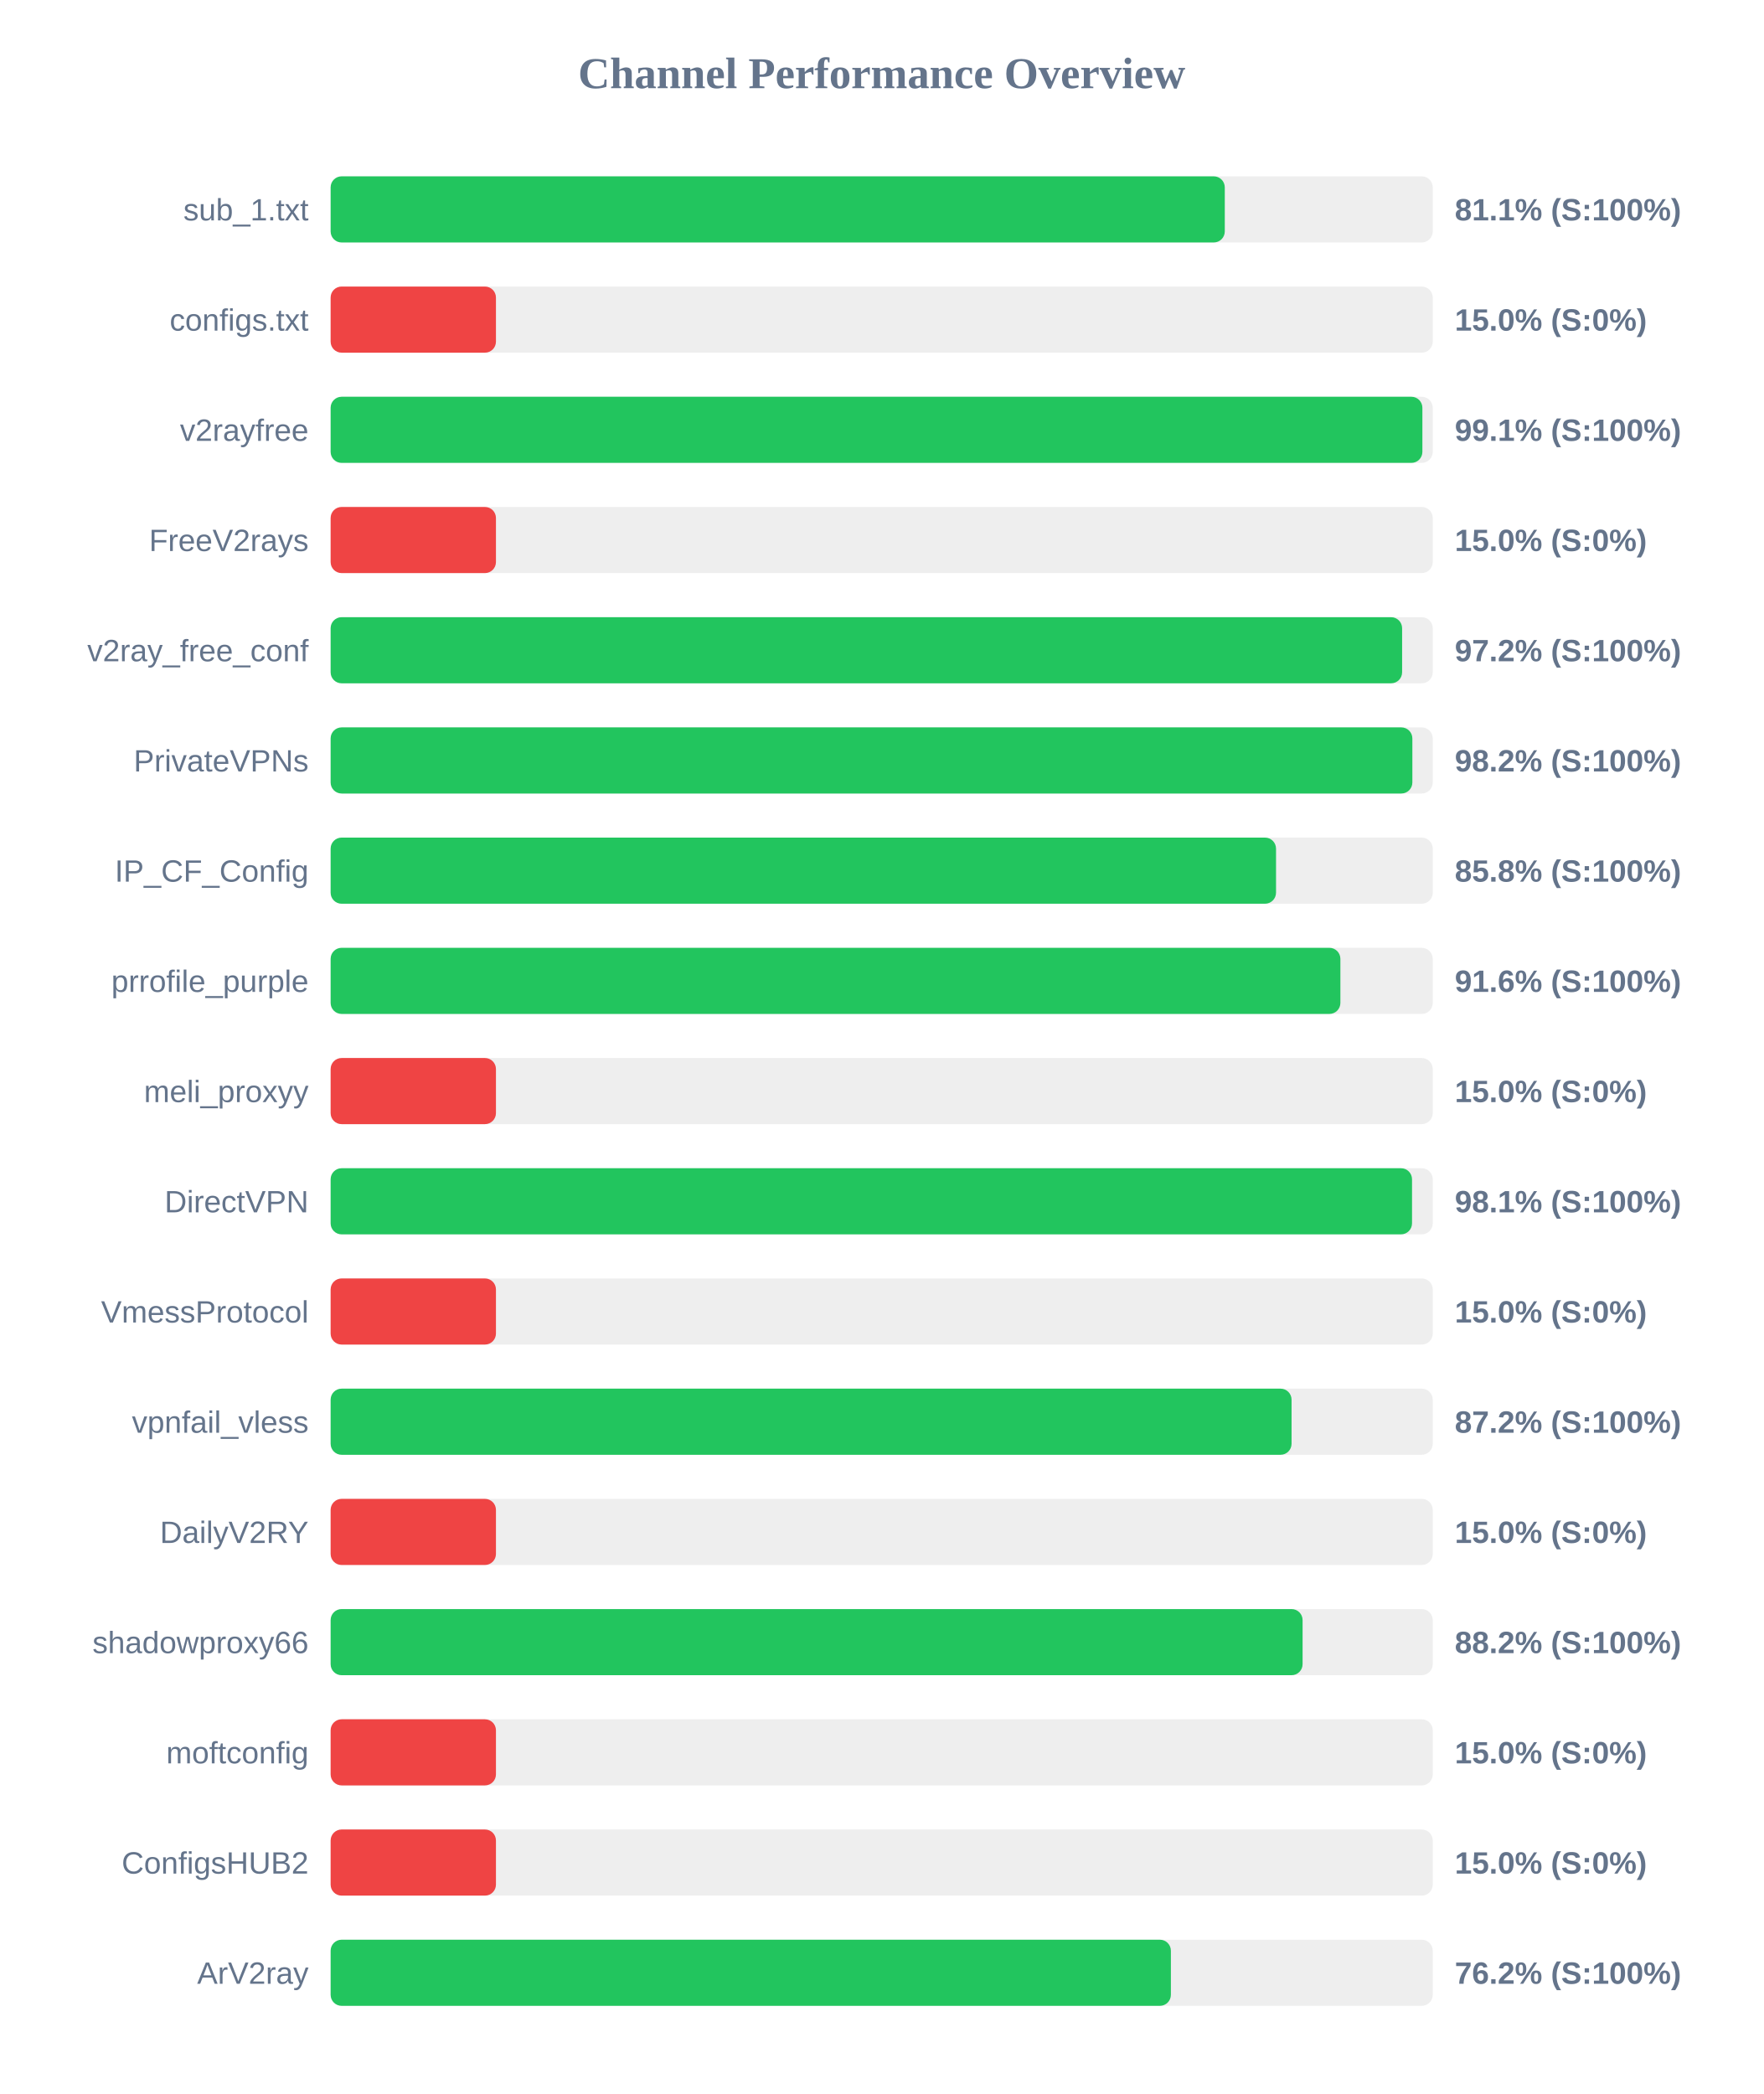
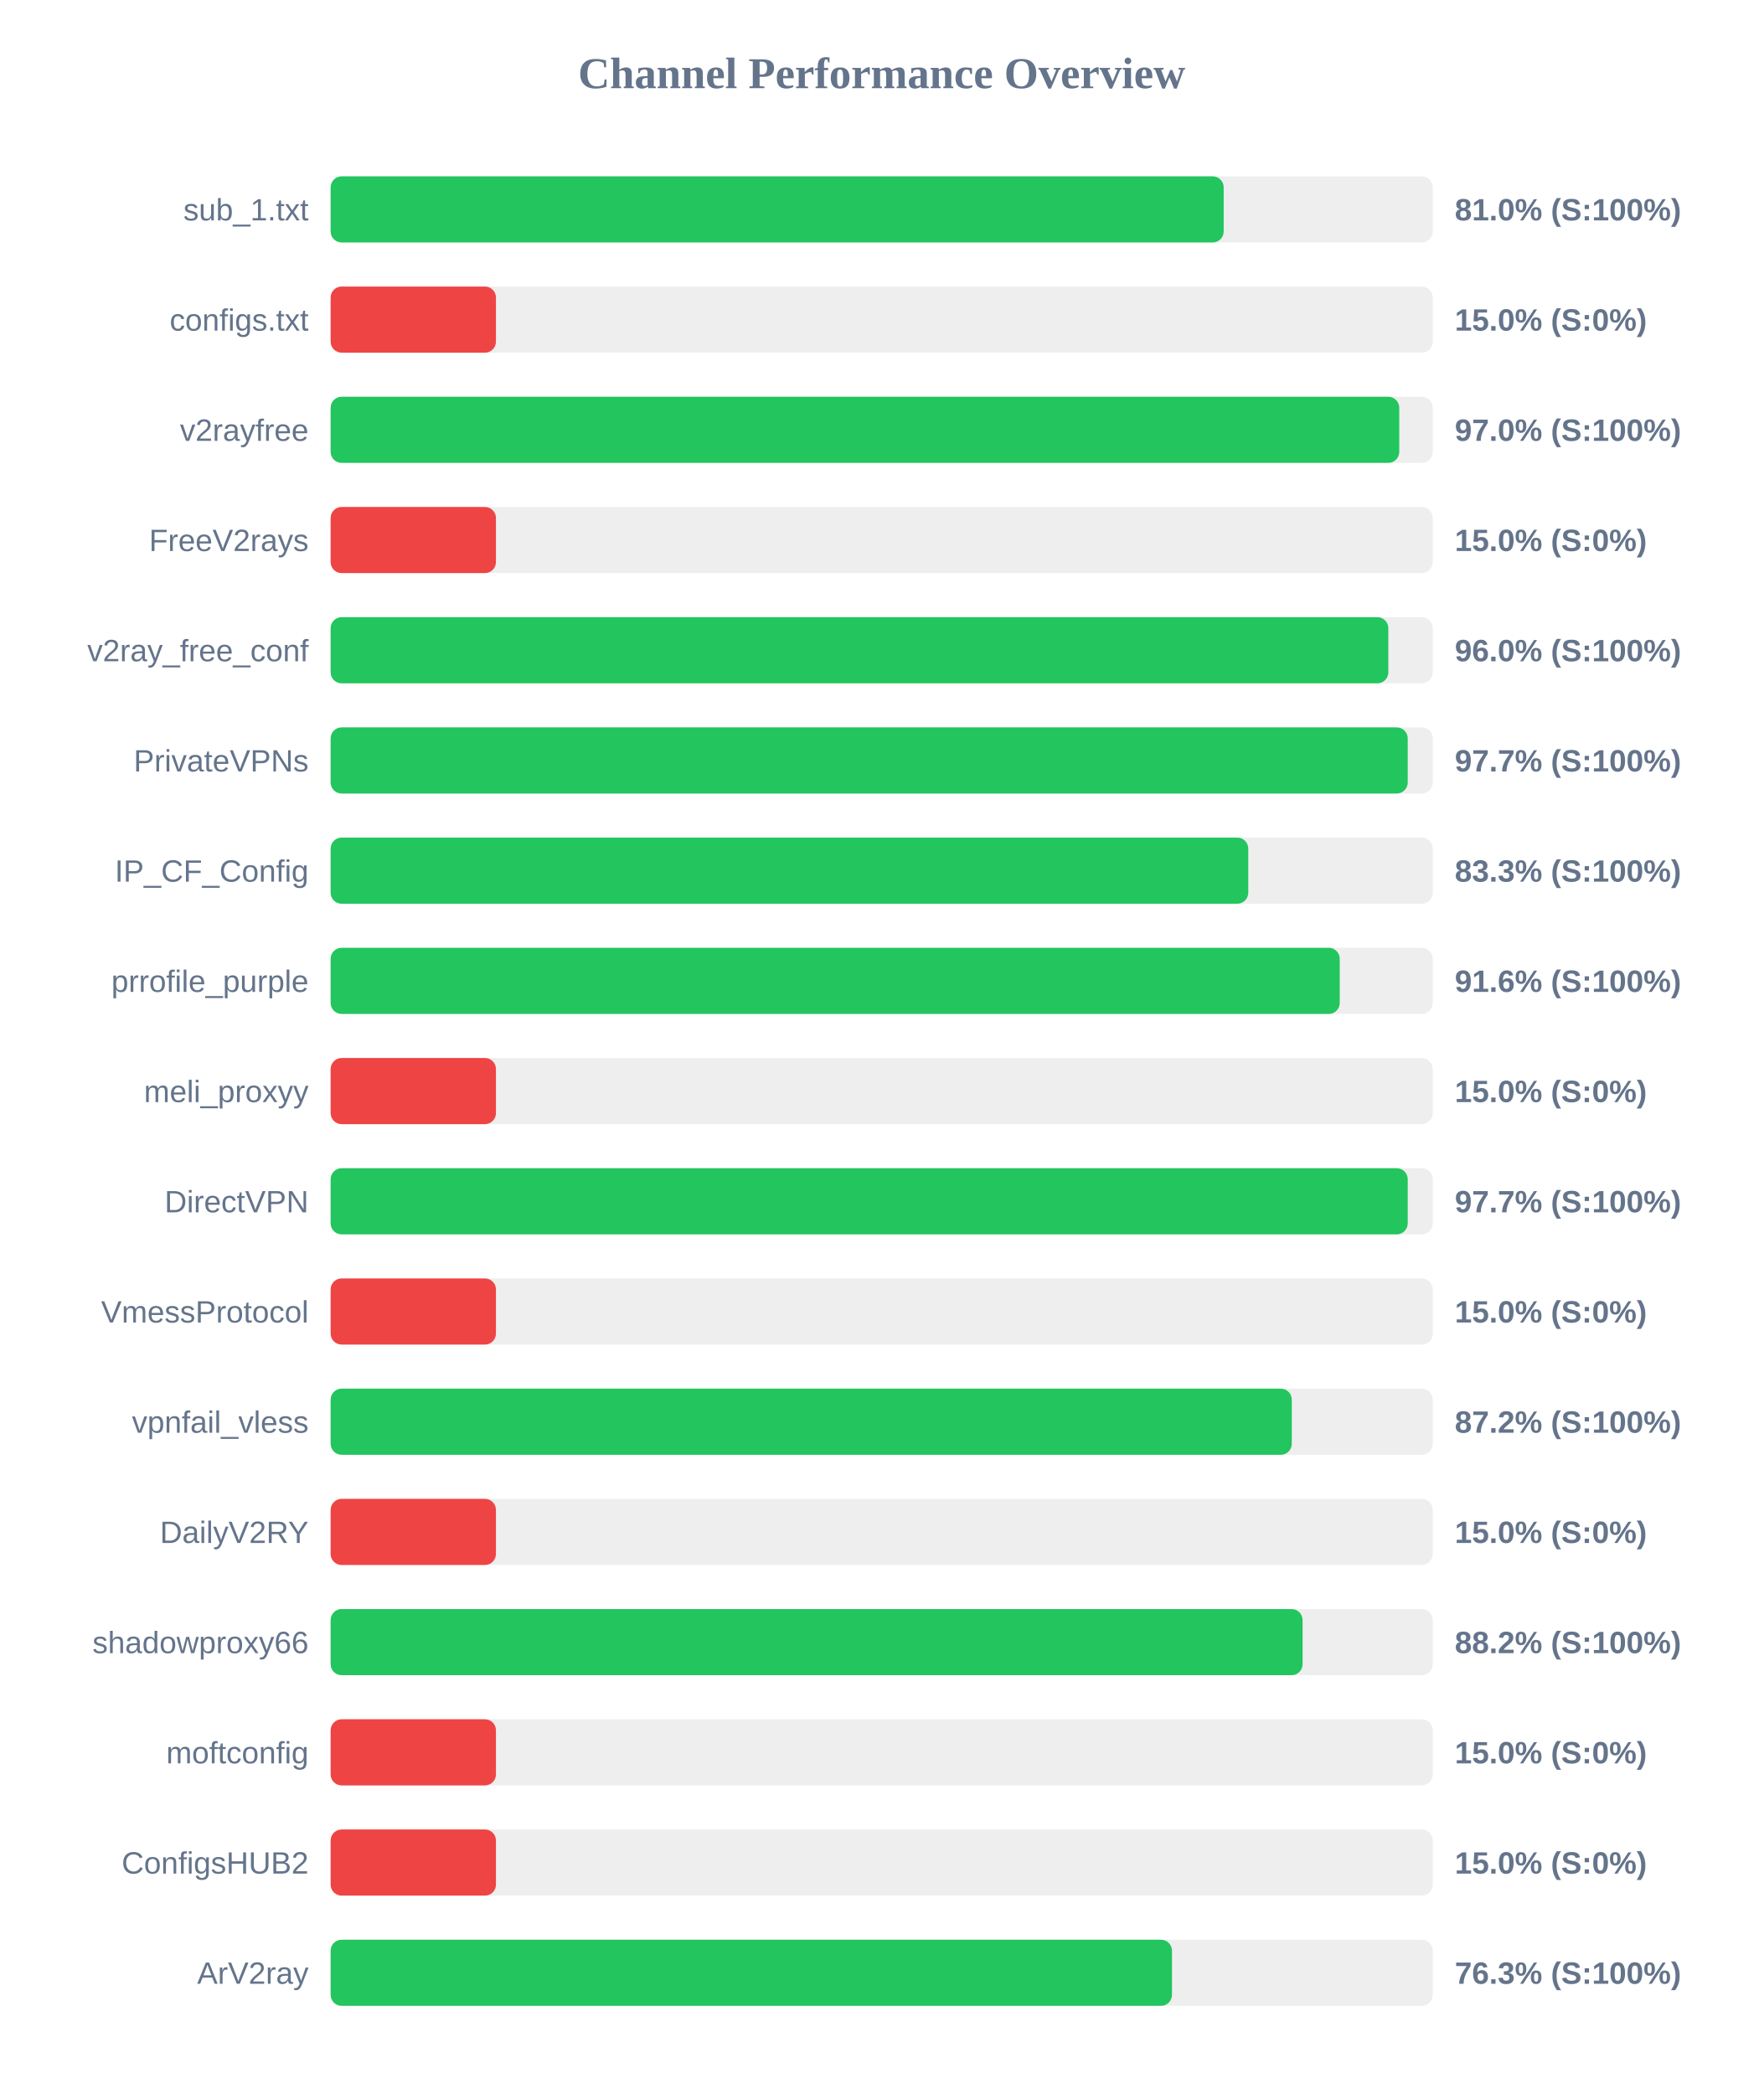
<svg xmlns="http://www.w3.org/2000/svg" width="800" height="950" version="1.1">
  <style>
        .row { font: 14px Arial; fill: #64748b; }
        .score { font: bold 14px Arial; fill: #64748b; }
    </style>
  <text x="400" y="40" text-anchor="middle" font-size="20px" font-weight="bold" fill="#64748b">Channel Performance Overview</text>
  <rect x="150" y="80" width="500" height="30" fill="#eee" rx="5" />
-   <rect x="150" y="80" width="405.65" height="30" fill="#22c55e" rx="5" />
+   <rect x="150" y="80" width="405.15" height="30" fill="#22c55e" rx="5" />
  <text x="140" y="100" text-anchor="end" class="row">sub_1.txt</text>
-   <text x="660" y="100" text-anchor="start" class="score">81.1% (S:100%)</text>
+   <text x="660" y="100" text-anchor="start" class="score">81.0% (S:100%)</text>
  <rect x="150" y="130" width="500" height="30" fill="#eee" rx="5" />
  <rect x="150" y="130" width="75.0" height="30" fill="#ef4444" rx="5" />
  <text x="140" y="150" text-anchor="end" class="row">configs.txt</text>
  <text x="660" y="150" text-anchor="start" class="score">15.0% (S:0%)</text>
  <rect x="150" y="180" width="500" height="30" fill="#eee" rx="5" />
-   <rect x="150" y="180" width="495.3" height="30" fill="#22c55e" rx="5" />
+   <rect x="150" y="180" width="484.8" height="30" fill="#22c55e" rx="5" />
  <text x="140" y="200" text-anchor="end" class="row">v2rayfree</text>
-   <text x="660" y="200" text-anchor="start" class="score">99.1% (S:100%)</text>
+   <text x="660" y="200" text-anchor="start" class="score">97.0% (S:100%)</text>
  <rect x="150" y="230" width="500" height="30" fill="#eee" rx="5" />
  <rect x="150" y="230" width="75.0" height="30" fill="#ef4444" rx="5" />
  <text x="140" y="250" text-anchor="end" class="row">FreeV2rays</text>
  <text x="660" y="250" text-anchor="start" class="score">15.0% (S:0%)</text>
  <rect x="150" y="280" width="500" height="30" fill="#eee" rx="5" />
-   <rect x="150" y="280" width="486.1" height="30" fill="#22c55e" rx="5" />
+   <rect x="150" y="280" width="479.85" height="30" fill="#22c55e" rx="5" />
  <text x="140" y="300" text-anchor="end" class="row">v2ray_free_conf</text>
-   <text x="660" y="300" text-anchor="start" class="score">97.2% (S:100%)</text>
+   <text x="660" y="300" text-anchor="start" class="score">96.0% (S:100%)</text>
  <rect x="150" y="330" width="500" height="30" fill="#eee" rx="5" />
-   <rect x="150" y="330" width="490.75" height="30" fill="#22c55e" rx="5" />
+   <rect x="150" y="330" width="488.65" height="30" fill="#22c55e" rx="5" />
  <text x="140" y="350" text-anchor="end" class="row">PrivateVPNs</text>
-   <text x="660" y="350" text-anchor="start" class="score">98.2% (S:100%)</text>
+   <text x="660" y="350" text-anchor="start" class="score">97.7% (S:100%)</text>
  <rect x="150" y="380" width="500" height="30" fill="#eee" rx="5" />
-   <rect x="150" y="380" width="428.9" height="30" fill="#22c55e" rx="5" />
+   <rect x="150" y="380" width="416.3" height="30" fill="#22c55e" rx="5" />
  <text x="140" y="400" text-anchor="end" class="row">IP_CF_Config</text>
-   <text x="660" y="400" text-anchor="start" class="score">85.8% (S:100%)</text>
+   <text x="660" y="400" text-anchor="start" class="score">83.3% (S:100%)</text>
  <rect x="150" y="430" width="500" height="30" fill="#eee" rx="5" />
-   <rect x="150" y="430" width="458.1" height="30" fill="#22c55e" rx="5" />
+   <rect x="150" y="430" width="457.8" height="30" fill="#22c55e" rx="5" />
  <text x="140" y="450" text-anchor="end" class="row">prrofile_purple</text>
  <text x="660" y="450" text-anchor="start" class="score">91.6% (S:100%)</text>
  <rect x="150" y="480" width="500" height="30" fill="#eee" rx="5" />
  <rect x="150" y="480" width="75.0" height="30" fill="#ef4444" rx="5" />
  <text x="140" y="500" text-anchor="end" class="row">meli_proxyy</text>
  <text x="660" y="500" text-anchor="start" class="score">15.0% (S:0%)</text>
  <rect x="150" y="530" width="500" height="30" fill="#eee" rx="5" />
-   <rect x="150" y="530" width="490.6" height="30" fill="#22c55e" rx="5" />
+   <rect x="150" y="530" width="488.65" height="30" fill="#22c55e" rx="5" />
  <text x="140" y="550" text-anchor="end" class="row">DirectVPN</text>
-   <text x="660" y="550" text-anchor="start" class="score">98.1% (S:100%)</text>
+   <text x="660" y="550" text-anchor="start" class="score">97.7% (S:100%)</text>
  <rect x="150" y="580" width="500" height="30" fill="#eee" rx="5" />
  <rect x="150" y="580" width="75.0" height="30" fill="#ef4444" rx="5" />
  <text x="140" y="600" text-anchor="end" class="row">VmessProtocol</text>
  <text x="660" y="600" text-anchor="start" class="score">15.0% (S:0%)</text>
  <rect x="150" y="630" width="500" height="30" fill="#eee" rx="5" />
-   <rect x="150" y="630" width="435.95" height="30" fill="#22c55e" rx="5" />
+   <rect x="150" y="630" width="436.05" height="30" fill="#22c55e" rx="5" />
  <text x="140" y="650" text-anchor="end" class="row">vpnfail_vless</text>
  <text x="660" y="650" text-anchor="start" class="score">87.2% (S:100%)</text>
  <rect x="150" y="680" width="500" height="30" fill="#eee" rx="5" />
  <rect x="150" y="680" width="75.0" height="30" fill="#ef4444" rx="5" />
  <text x="140" y="700" text-anchor="end" class="row">DailyV2RY</text>
  <text x="660" y="700" text-anchor="start" class="score">15.0% (S:0%)</text>
  <rect x="150" y="730" width="500" height="30" fill="#eee" rx="5" />
  <rect x="150" y="730" width="440.95" height="30" fill="#22c55e" rx="5" />
  <text x="140" y="750" text-anchor="end" class="row">shadowproxy66</text>
  <text x="660" y="750" text-anchor="start" class="score">88.2% (S:100%)</text>
  <rect x="150" y="780" width="500" height="30" fill="#eee" rx="5" />
  <rect x="150" y="780" width="75.0" height="30" fill="#ef4444" rx="5" />
  <text x="140" y="800" text-anchor="end" class="row">moftconfig</text>
  <text x="660" y="800" text-anchor="start" class="score">15.0% (S:0%)</text>
  <rect x="150" y="830" width="500" height="30" fill="#eee" rx="5" />
  <rect x="150" y="830" width="75.0" height="30" fill="#ef4444" rx="5" />
  <text x="140" y="850" text-anchor="end" class="row">ConfigsHUB2</text>
  <text x="660" y="850" text-anchor="start" class="score">15.0% (S:0%)</text>
  <rect x="150" y="880" width="500" height="30" fill="#eee" rx="5" />
-   <rect x="150" y="880" width="381.2" height="30" fill="#22c55e" rx="5" />
+   <rect x="150" y="880" width="381.7" height="30" fill="#22c55e" rx="5" />
  <text x="140" y="900" text-anchor="end" class="row">ArV2ray</text>
-   <text x="660" y="900" text-anchor="start" class="score">76.2% (S:100%)</text>
+   <text x="660" y="900" text-anchor="start" class="score">76.3% (S:100%)</text>
</svg>
